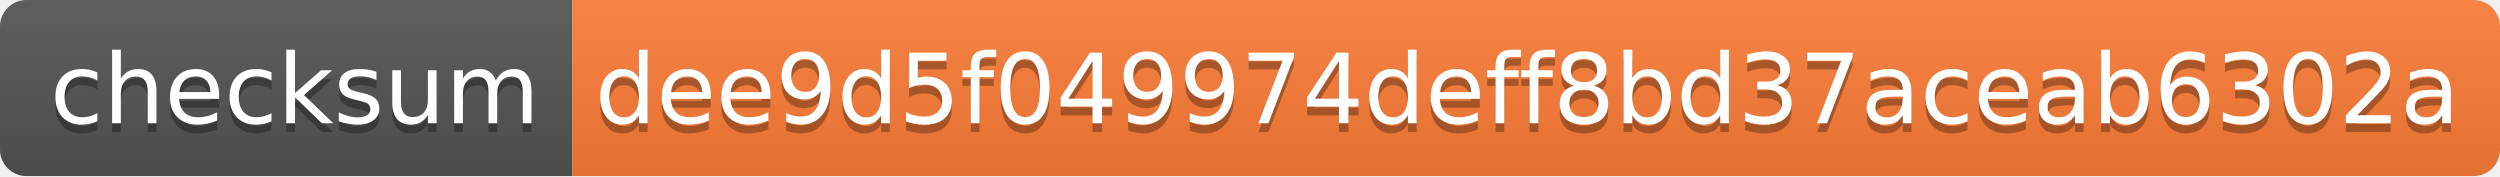
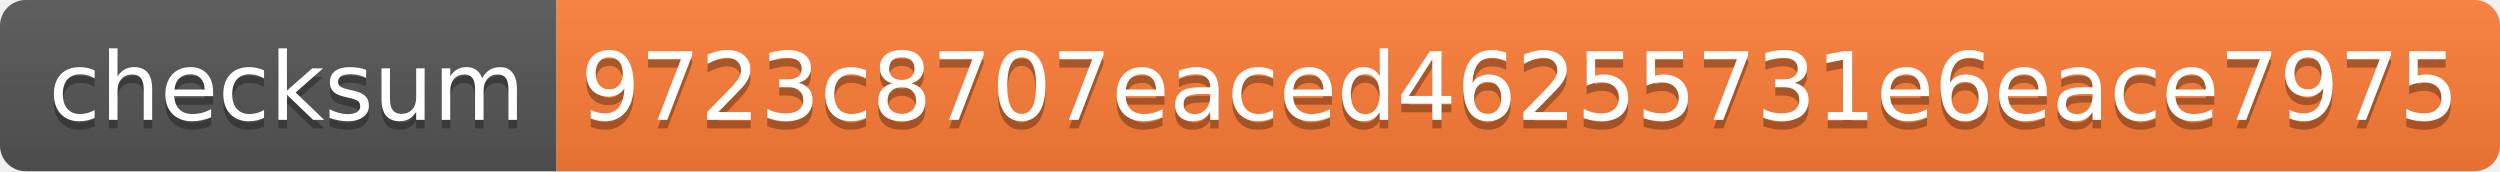
- <svg xmlns="http://www.w3.org/2000/svg" width="284" height="20">
+ <svg xmlns="http://www.w3.org/2000/svg" width="292" height="20">
  <linearGradient id="s" x2="0" y2="100%">
    <stop offset="0" stop-color="#bbb" stop-opacity=".1" />
    <stop offset="1" stop-opacity=".1" />
  </linearGradient>
  <clipPath id="r">
-     <rect width="284" height="20" rx="3" fill="#fff" />
+     <rect width="292" height="20" rx="3" fill="#fff" />
  </clipPath>
  <g clip-path="url(#r)">
    <rect width="65" height="20" fill="#555" />
-     <rect x="65" width="219" height="20" fill="#fe7d37" />
-     <rect width="284" height="20" fill="url(#s)" />
+     <rect x="65" width="227" height="20" fill="#fe7d37" />
+     <rect width="292" height="20" fill="url(#s)" />
  </g>
  <g fill="#fff" text-anchor="middle" font-family="Verdana,Geneva,DejaVu Sans,sans-serif" text-rendering="geometricPrecision" font-size="110">
    <text x="335" y="150" fill="#010101" fill-opacity=".3" transform="scale(.1)" textLength="550">checksum</text>
    <text x="335" y="140" transform="scale(.1)" textLength="550">checksum</text>
-     <text x="1735" y="150" fill="#010101" fill-opacity=".3" transform="scale(.1)" textLength="2090">dee9d5f049974deff8bd37aceab6302a</text>
-     <text x="1735" y="140" transform="scale(.1)" textLength="2090">dee9d5f049974deff8bd37aceab6302a</text>
+     <text x="1775" y="150" fill="#010101" fill-opacity=".3" transform="scale(.1)" textLength="2170">9723c8707eaced46255731e6eace7975</text>
+     <text x="1775" y="140" transform="scale(.1)" textLength="2170">9723c8707eaced46255731e6eace7975</text>
  </g>
</svg>
